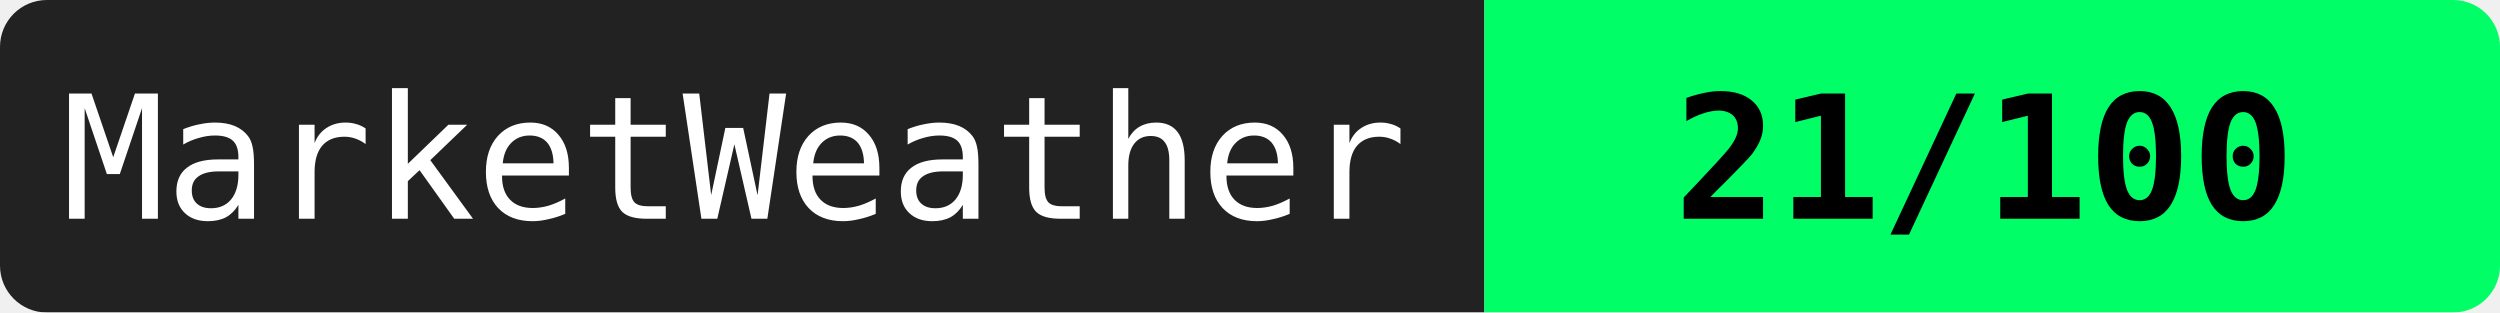
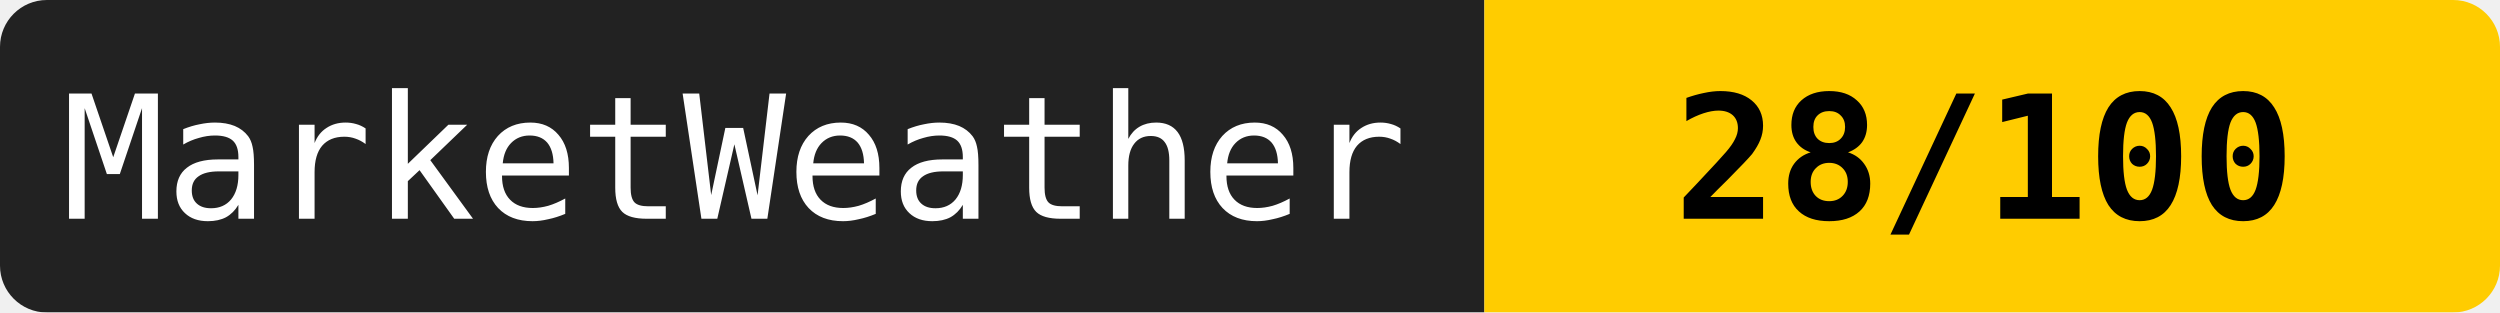
<svg xmlns="http://www.w3.org/2000/svg" width="160" height="20">
  <mask id="a">
    <rect width="160" height="20" rx="3" fill="#fff" />
  </mask>
  <g mask="url(#a)">
    <path fill="#222" d="M0 0h95v20H0z" />
-     <path fill="#00ff66" d="M95 0h65v20H95z" />
+     <path fill="#ffcc00" d="M95 0h65v20H95z" />
  </g>
  <g fill="#fff" text-anchor="middle" font-family="monospace" font-size="11">
    <text x="47" y="14">MarketWeather</text>
-     <text x="127" y="14" fill="#000" font-weight="bold">21/100</text>
+     <text x="127" y="14" fill="#000" font-weight="bold">28/100</text>
  </g>
</svg>
